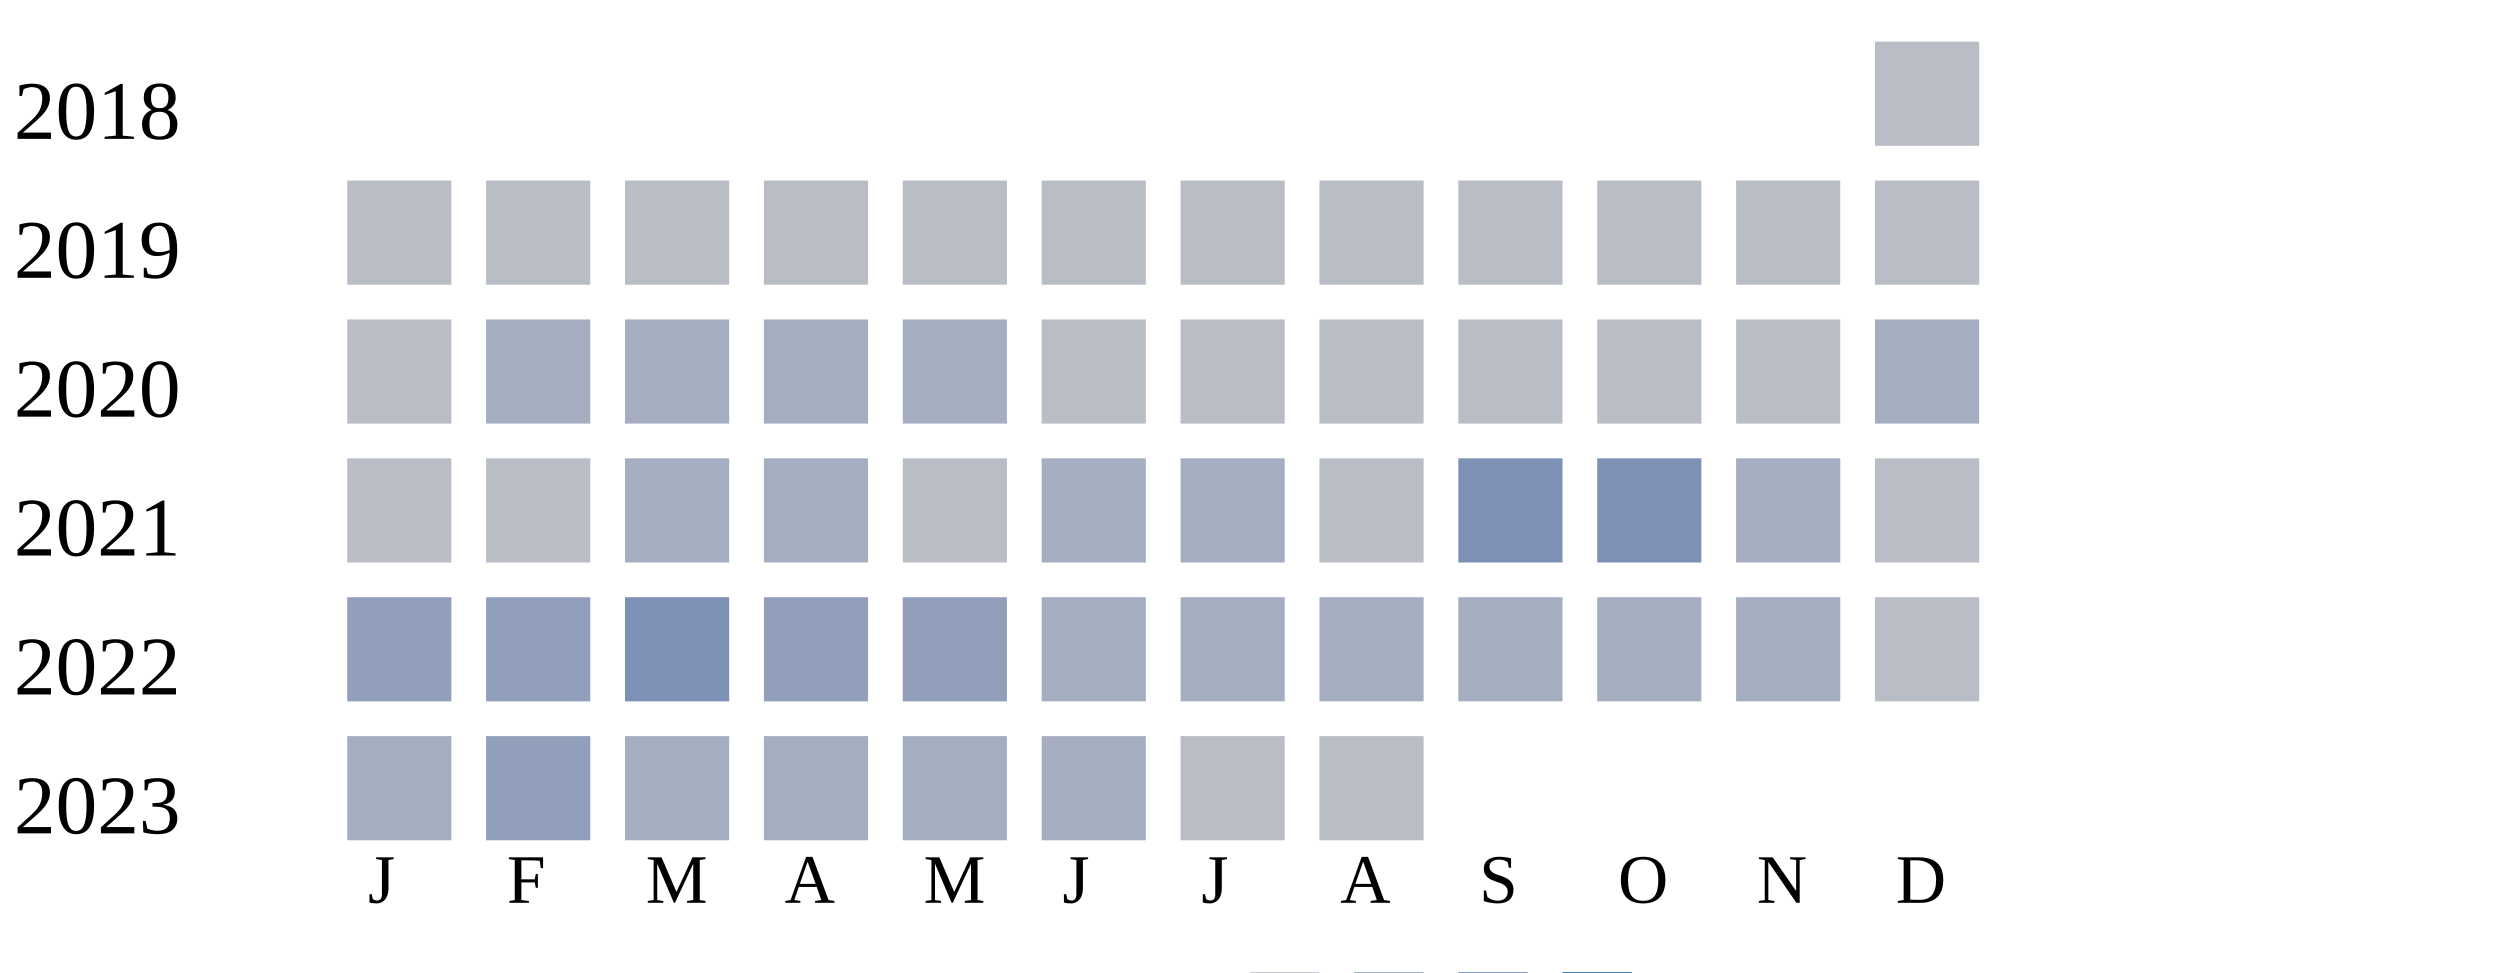
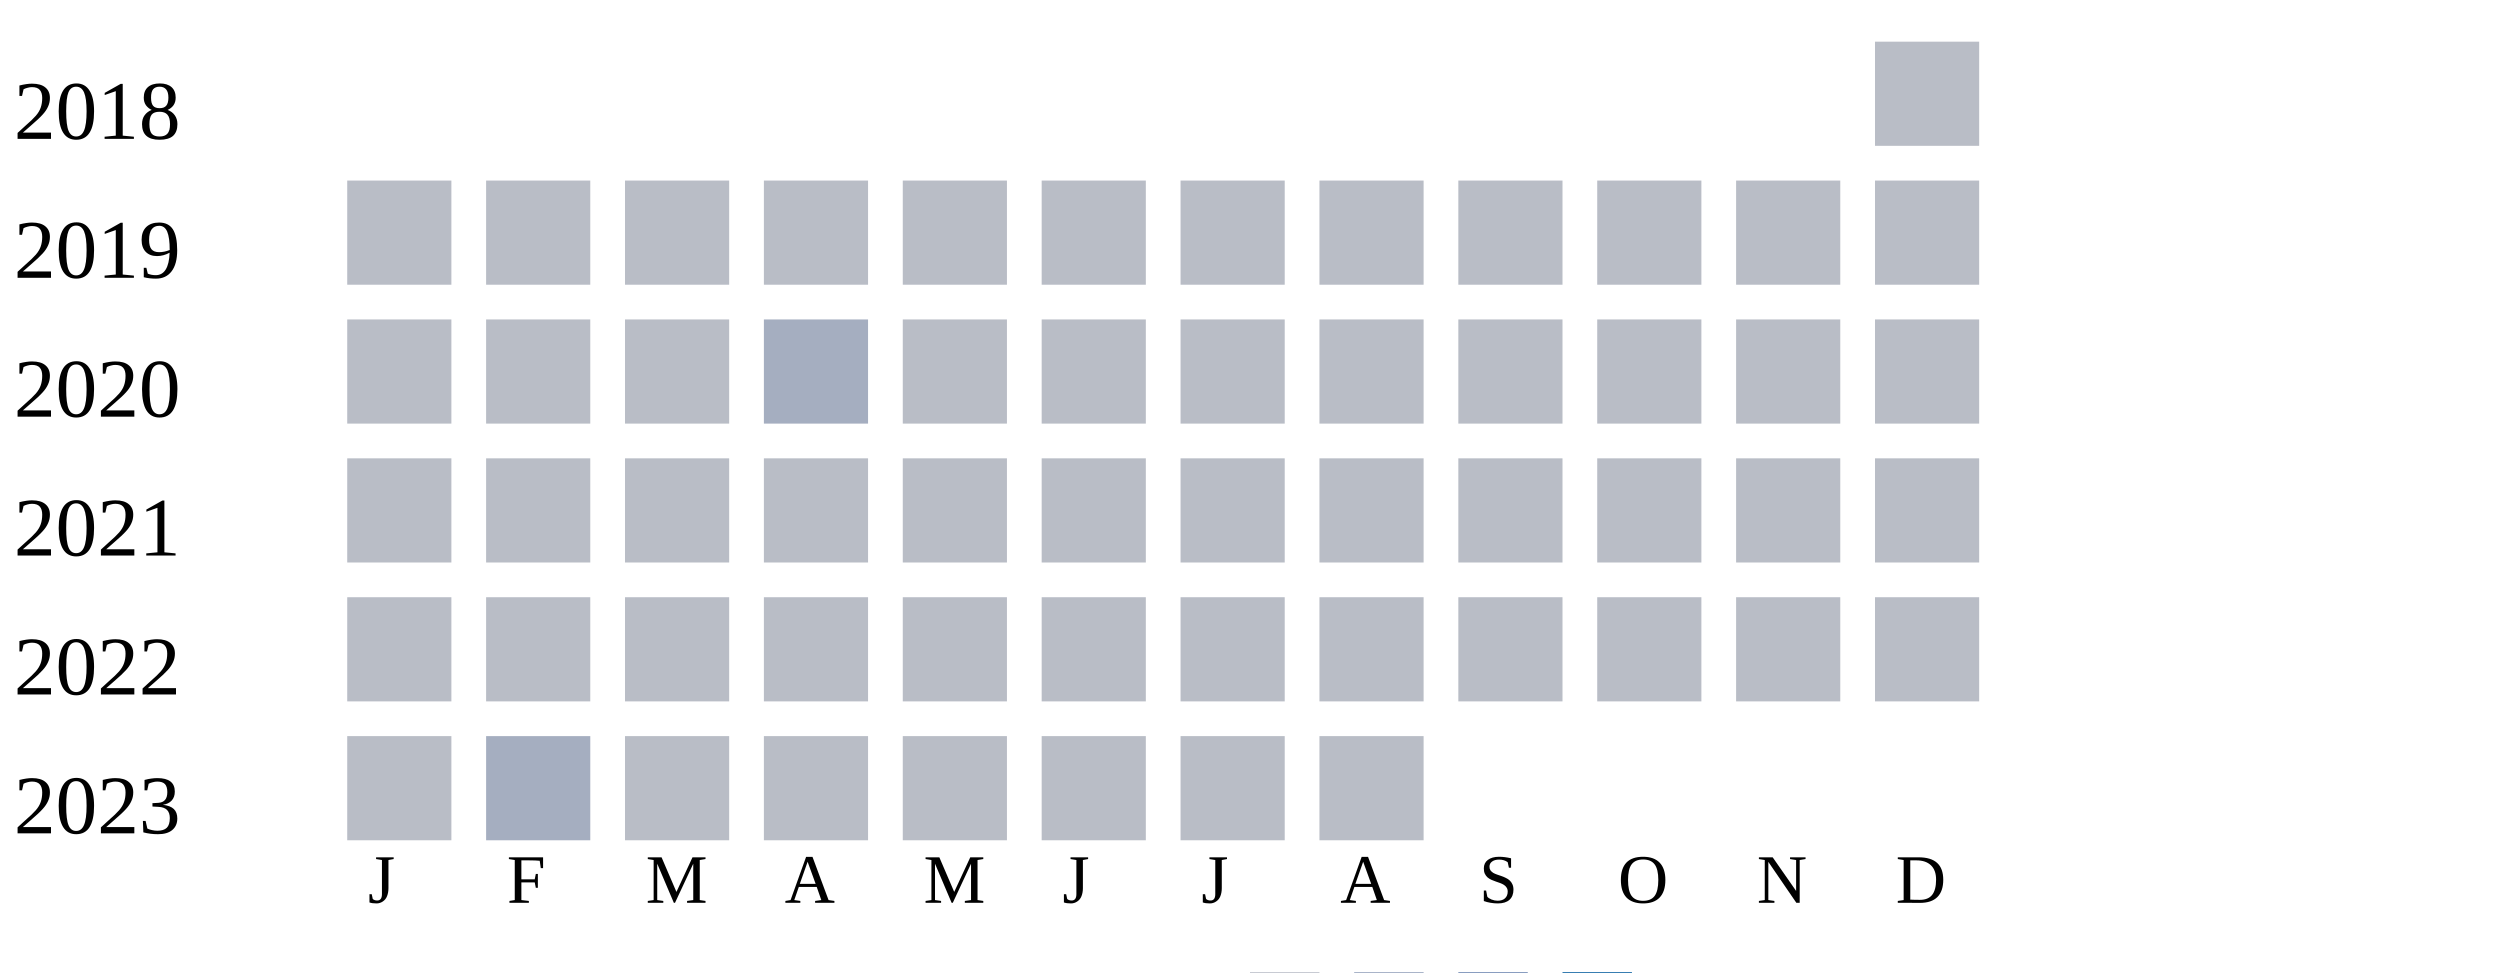
<svg xmlns="http://www.w3.org/2000/svg" width="360" height="140">
  <g transform="translate(0 0)">
    <text x="2" y="20">2018</text>
    <rect x="270" y="6" width="15" height="15" fill="#b9bdc6" />
  </g>
  <g transform="translate(0 20)">
    <text x="2" y="20">2019</text>
    <rect x="50" y="6" width="15" height="15" fill="#b9bdc6" />
    <rect x="70" y="6" width="15" height="15" fill="#b9bdc6" />
    <rect x="90" y="6" width="15" height="15" fill="#b9bdc6" />
    <rect x="110" y="6" width="15" height="15" fill="#b9bdc6" />
    <rect x="130" y="6" width="15" height="15" fill="#b9bdc6" />
    <rect x="150" y="6" width="15" height="15" fill="#b9bdc6" />
    <rect x="170" y="6" width="15" height="15" fill="#b9bdc6" />
    <rect x="190" y="6" width="15" height="15" fill="#b9bdc6" />
    <rect x="210" y="6" width="15" height="15" fill="#b9bdc6" />
    <rect x="230" y="6" width="15" height="15" fill="#b9bdc6" />
    <rect x="250" y="6" width="15" height="15" fill="#b9bdc6" />
    <rect x="270" y="6" width="15" height="15" fill="#b9bdc6" />
  </g>
  <g transform="translate(0 40)">
    <text x="2" y="20">2020</text>
    <rect x="50" y="6" width="15" height="15" fill="#b9bdc6" />
-     <rect x="70" y="6" width="15" height="15" fill="#a5aec0" />
-     <rect x="90" y="6" width="15" height="15" fill="#a5aec0" />
+     <rect x="70" y="6" width="15" height="15" fill="#b9bdc6" />
+     <rect x="90" y="6" width="15" height="15" fill="#b9bdc6" />
    <rect x="110" y="6" width="15" height="15" fill="#a5aec0" />
-     <rect x="130" y="6" width="15" height="15" fill="#a5aec0" />
+     <rect x="130" y="6" width="15" height="15" fill="#b9bdc6" />
    <rect x="150" y="6" width="15" height="15" fill="#b9bdc6" />
    <rect x="170" y="6" width="15" height="15" fill="#b9bdc6" />
    <rect x="190" y="6" width="15" height="15" fill="#b9bdc6" />
    <rect x="210" y="6" width="15" height="15" fill="#b9bdc6" />
    <rect x="230" y="6" width="15" height="15" fill="#b9bdc6" />
    <rect x="250" y="6" width="15" height="15" fill="#b9bdc6" />
-     <rect x="270" y="6" width="15" height="15" fill="#a5aec0" />
+     <rect x="270" y="6" width="15" height="15" fill="#b9bdc6" />
  </g>
  <g transform="translate(0 60)">
    <text x="2" y="20">2021</text>
    <rect x="50" y="6" width="15" height="15" fill="#b9bdc6" />
    <rect x="70" y="6" width="15" height="15" fill="#b9bdc6" />
-     <rect x="90" y="6" width="15" height="15" fill="#a5aec0" />
-     <rect x="110" y="6" width="15" height="15" fill="#a5aec0" />
+     <rect x="90" y="6" width="15" height="15" fill="#b9bdc6" />
+     <rect x="110" y="6" width="15" height="15" fill="#b9bdc6" />
    <rect x="130" y="6" width="15" height="15" fill="#b9bdc6" />
-     <rect x="150" y="6" width="15" height="15" fill="#a5aec0" />
-     <rect x="170" y="6" width="15" height="15" fill="#a5aec0" />
+     <rect x="150" y="6" width="15" height="15" fill="#b9bdc6" />
+     <rect x="170" y="6" width="15" height="15" fill="#b9bdc6" />
    <rect x="190" y="6" width="15" height="15" fill="#b9bdc6" />
-     <rect x="210" y="6" width="15" height="15" fill="#7d90b5" />
-     <rect x="230" y="6" width="15" height="15" fill="#7d90b5" />
-     <rect x="250" y="6" width="15" height="15" fill="#a5aec0" />
+     <rect x="210" y="6" width="15" height="15" fill="#b9bdc6" />
+     <rect x="230" y="6" width="15" height="15" fill="#b9bdc6" />
+     <rect x="250" y="6" width="15" height="15" fill="#b9bdc6" />
    <rect x="270" y="6" width="15" height="15" fill="#b9bdc6" />
  </g>
  <g transform="translate(0 80)">
    <text x="2" y="20">2022</text>
-     <rect x="50" y="6" width="15" height="15" fill="#919fba" />
-     <rect x="70" y="6" width="15" height="15" fill="#919fba" />
-     <rect x="90" y="6" width="15" height="15" fill="#7d90b5" />
-     <rect x="110" y="6" width="15" height="15" fill="#919fba" />
-     <rect x="130" y="6" width="15" height="15" fill="#919fba" />
-     <rect x="150" y="6" width="15" height="15" fill="#a5aec0" />
-     <rect x="170" y="6" width="15" height="15" fill="#a5aec0" />
-     <rect x="190" y="6" width="15" height="15" fill="#a5aec0" />
-     <rect x="210" y="6" width="15" height="15" fill="#a5aec0" />
-     <rect x="230" y="6" width="15" height="15" fill="#a5aec0" />
-     <rect x="250" y="6" width="15" height="15" fill="#a5aec0" />
+     <rect x="50" y="6" width="15" height="15" fill="#b9bdc6" />
+     <rect x="70" y="6" width="15" height="15" fill="#b9bdc6" />
+     <rect x="90" y="6" width="15" height="15" fill="#b9bdc6" />
+     <rect x="110" y="6" width="15" height="15" fill="#b9bdc6" />
+     <rect x="130" y="6" width="15" height="15" fill="#b9bdc6" />
+     <rect x="150" y="6" width="15" height="15" fill="#b9bdc6" />
+     <rect x="170" y="6" width="15" height="15" fill="#b9bdc6" />
+     <rect x="190" y="6" width="15" height="15" fill="#b9bdc6" />
+     <rect x="210" y="6" width="15" height="15" fill="#b9bdc6" />
+     <rect x="230" y="6" width="15" height="15" fill="#b9bdc6" />
+     <rect x="250" y="6" width="15" height="15" fill="#b9bdc6" />
    <rect x="270" y="6" width="15" height="15" fill="#b9bdc6" />
  </g>
  <g transform="translate(0 100)">
    <text x="2" y="20">2023</text>
-     <rect x="50" y="6" width="15" height="15" fill="#a5aec0" />
-     <rect x="70" y="6" width="15" height="15" fill="#919fba" />
-     <rect x="90" y="6" width="15" height="15" fill="#a5aec0" />
-     <rect x="110" y="6" width="15" height="15" fill="#a5aec0" />
-     <rect x="130" y="6" width="15" height="15" fill="#a5aec0" />
-     <rect x="150" y="6" width="15" height="15" fill="#a5aec0" />
+     <rect x="50" y="6" width="15" height="15" fill="#b9bdc6" />
+     <rect x="70" y="6" width="15" height="15" fill="#a5aec0" />
+     <rect x="90" y="6" width="15" height="15" fill="#b9bdc6" />
+     <rect x="110" y="6" width="15" height="15" fill="#b9bdc6" />
+     <rect x="130" y="6" width="15" height="15" fill="#b9bdc6" />
+     <rect x="150" y="6" width="15" height="15" fill="#b9bdc6" />
    <rect x="170" y="6" width="15" height="15" fill="#b9bdc6" />
    <rect x="190" y="6" width="15" height="15" fill="#b9bdc6" />
  </g>
  <text style="font-size: 10px; text-align: center" x="53" y="130">J</text>
  <text style="font-size: 10px; text-align: center" x="73" y="130">F</text>
  <text style="font-size: 10px; text-align: center" x="93" y="130">M</text>
  <text style="font-size: 10px; text-align: center" x="113" y="130">A</text>
  <text style="font-size: 10px; text-align: center" x="133" y="130">M</text>
  <text style="font-size: 10px; text-align: center" x="153" y="130">J</text>
  <text style="font-size: 10px; text-align: center" x="173" y="130">J</text>
  <text style="font-size: 10px; text-align: center" x="193" y="130">A</text>
  <text style="font-size: 10px; text-align: center" x="213" y="130">S</text>
  <text style="font-size: 10px; text-align: center" x="233" y="130">O</text>
  <text style="font-size: 10px; text-align: center" x="253" y="130">N</text>
  <text style="font-size: 10px; text-align: center" x="273" y="130">D</text>
  <text style="font-size: 10px;" x="155" y="149">Less</text>
  <rect fill="#b9bdc6" width="10" height="10" x="180" y="140" />
  <rect fill="#919fba" width="10" height="10" x="195" y="140" />
  <rect fill="#6882ae" width="10" height="10" x="210" y="140" />
  <rect fill="#005a9c" width="10" height="10" x="225" y="140" />
  <text x="240" y="149" style="font-size: 10px;">More</text>
</svg>
